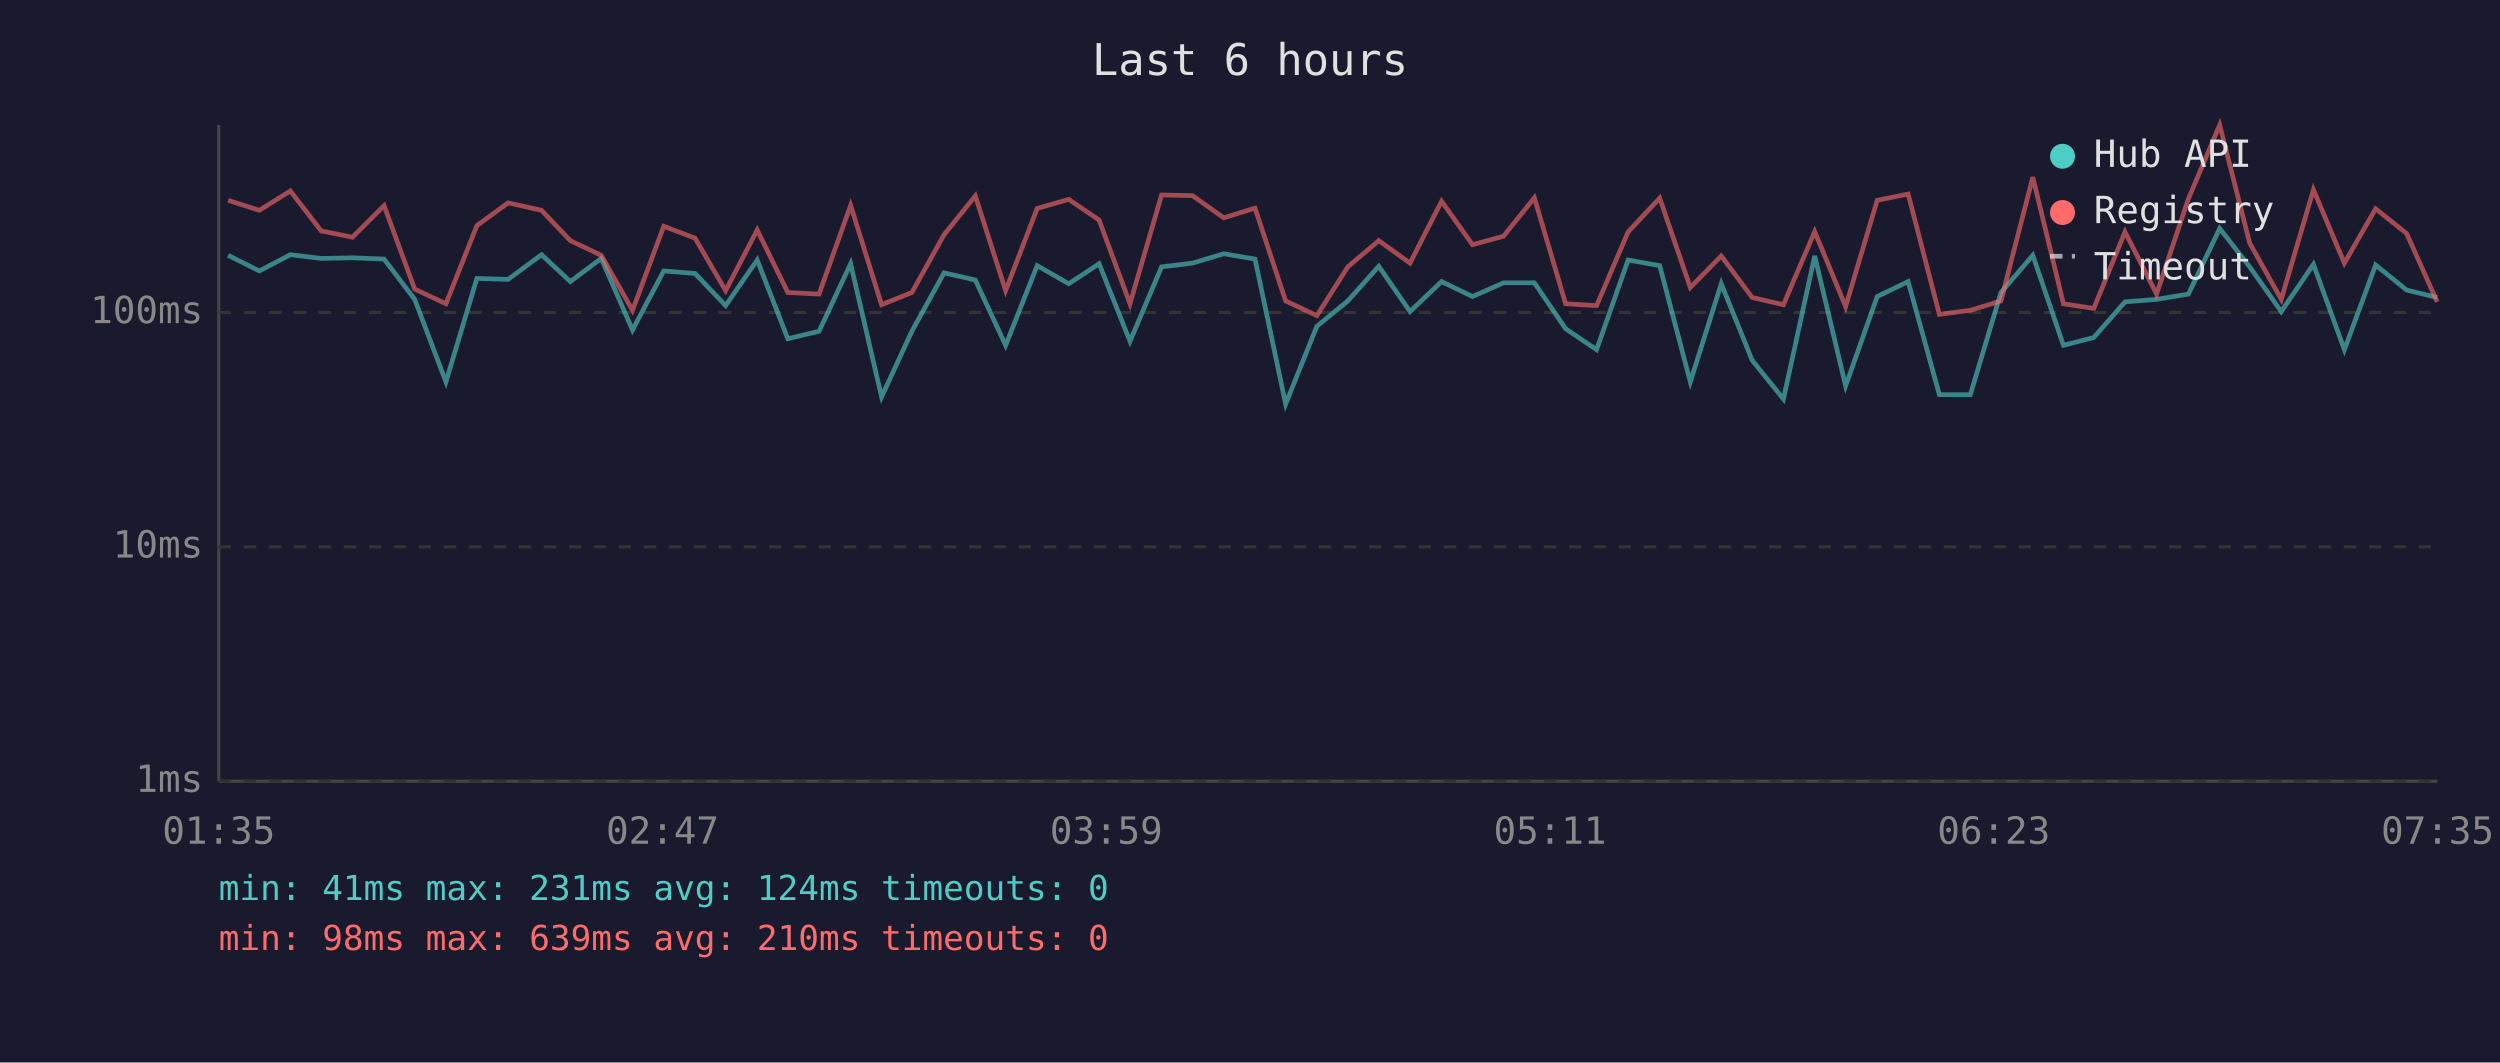
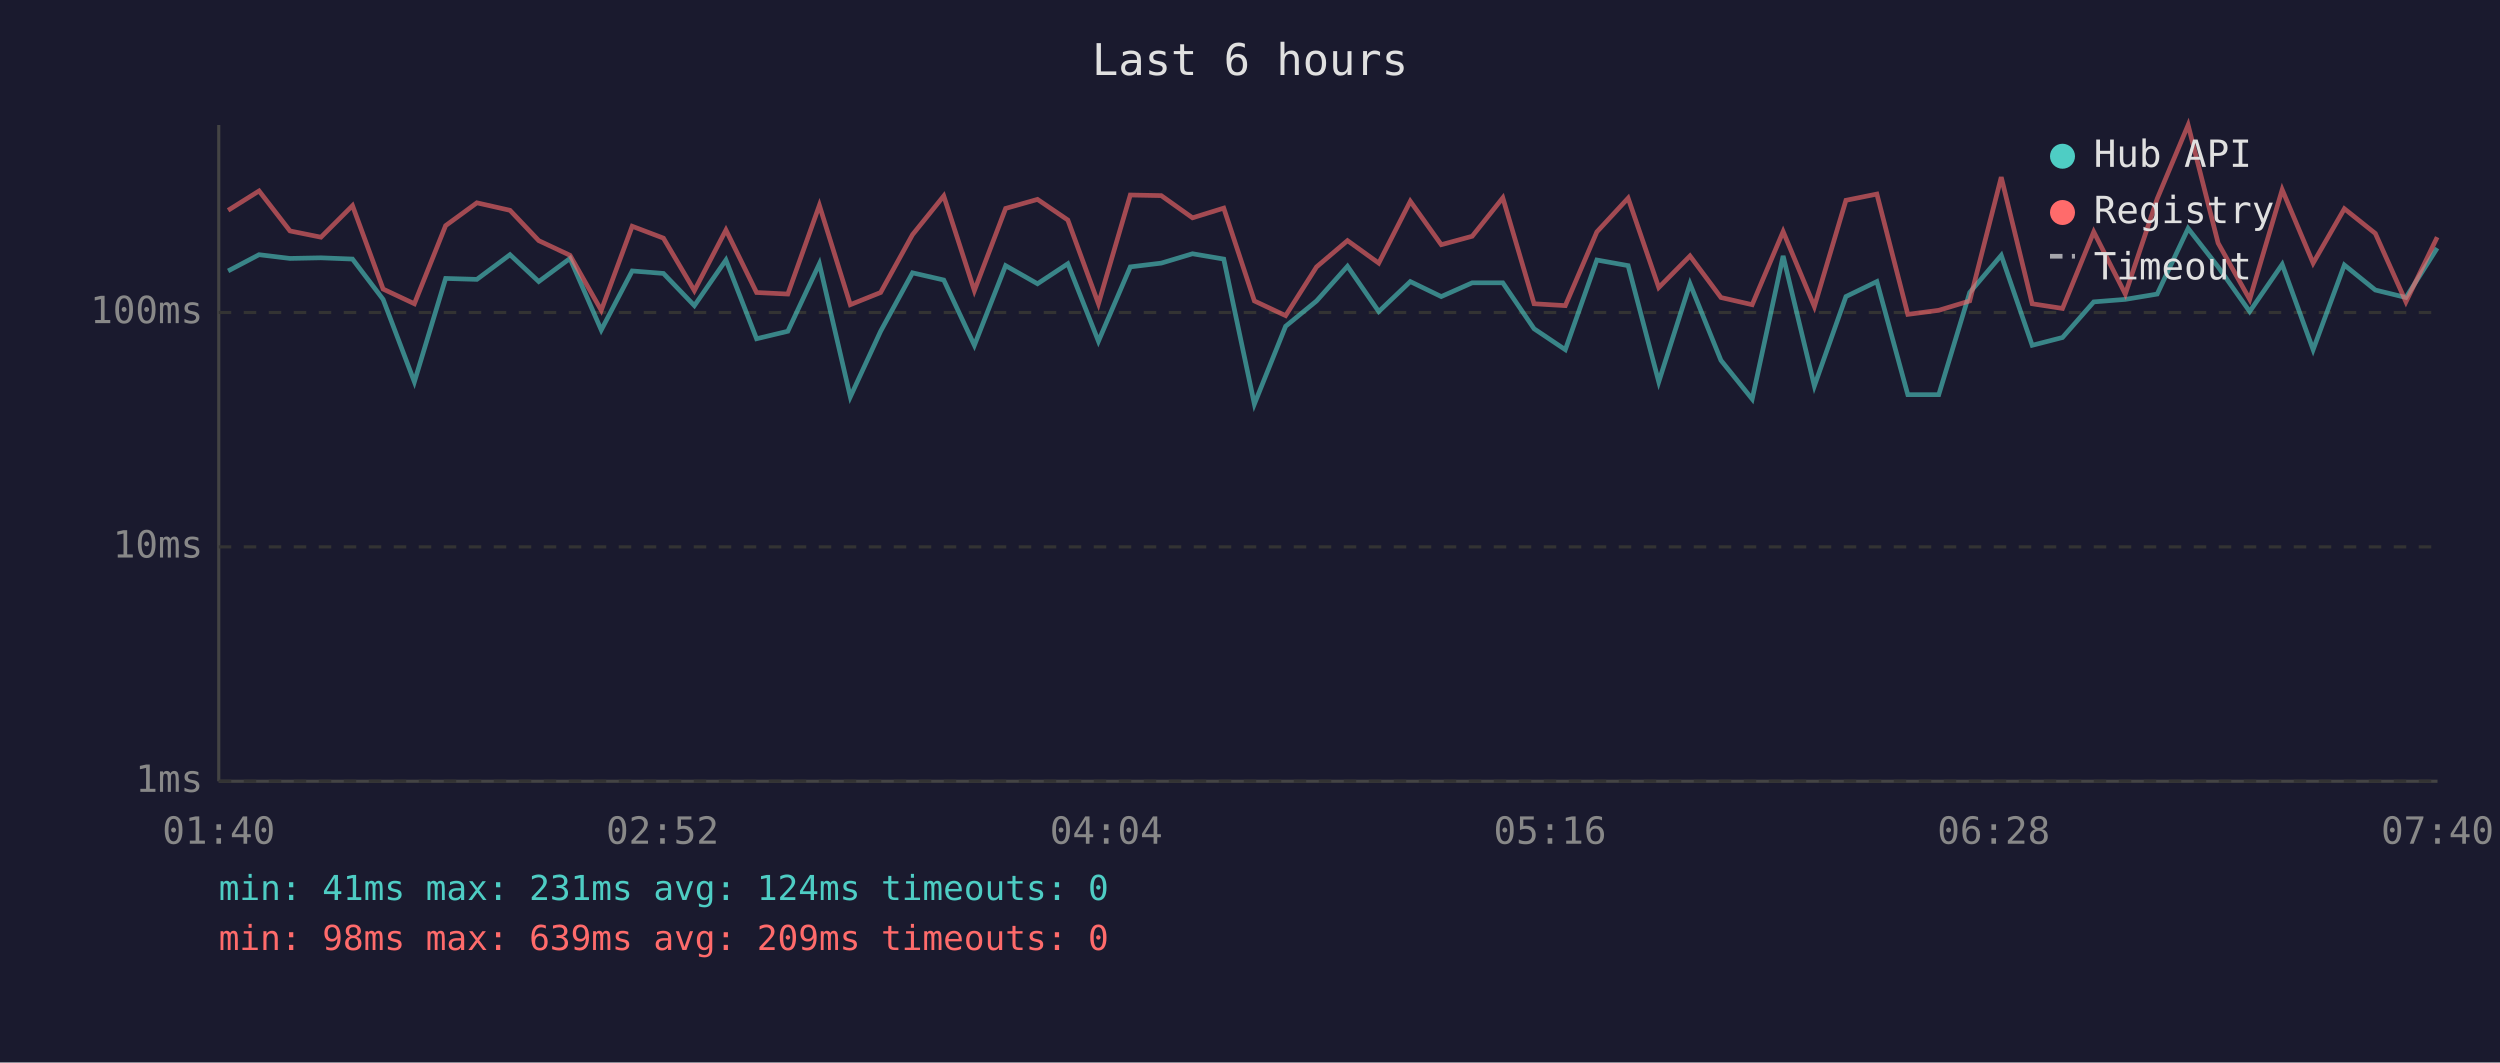
<svg xmlns="http://www.w3.org/2000/svg" viewBox="0 0 800 340" font-family="monospace" font-size="12">
  <rect width="800" height="340" fill="#1a1a2e" />
  <text x="400" y="24" fill="#e0e0e0" font-size="14" text-anchor="middle">Last 6 hours</text>
  <line x1="70" y1="40" x2="70" y2="250" stroke="#444" stroke-width="1" />
  <line x1="70" y1="250" x2="780" y2="250" stroke="#444" stroke-width="1" />
  <line x1="70" y1="250" x2="780" y2="250" stroke="#333" stroke-width="1" stroke-dasharray="4" />
  <text x="65" y="250" fill="#888" text-anchor="end" dominant-baseline="middle">1ms</text>
  <line x1="70" y1="175" x2="780" y2="175" stroke="#333" stroke-width="1" stroke-dasharray="4" />
  <text x="65" y="175" fill="#888" text-anchor="end" dominant-baseline="middle">10ms</text>
  <line x1="70" y1="100" x2="780" y2="100" stroke="#333" stroke-width="1" stroke-dasharray="4" />
  <text x="65" y="100" fill="#888" text-anchor="end" dominant-baseline="middle">100ms</text>
-   <text x="70" y="270" fill="#888" text-anchor="middle">01:35</text>
-   <text x="212" y="270" fill="#888" text-anchor="middle">02:47</text>
-   <text x="354" y="270" fill="#888" text-anchor="middle">03:59</text>
-   <text x="496" y="270" fill="#888" text-anchor="middle">05:11</text>
-   <text x="638" y="270" fill="#888" text-anchor="middle">06:23</text>
-   <text x="780" y="270" fill="#888" text-anchor="middle">07:35</text>
-   <polyline points="73.0,81.7 83.0,86.7 92.9,81.5 102.8,82.7 112.8,82.5 122.9,82.9 132.7,95.8 142.7,122.2 152.6,89.1 162.6,89.4 173.3,81.5 182.5,90.1 192.4,82.7 202.4,105.6 212.4,86.7 222.4,87.5 232.2,97.8 242.3,83.2 252.1,108.4 262.1,106.0 272.2,84.4 282.1,127.0 291.8,106.0 302.1,87.3 312.1,89.6 321.8,110.5 331.9,85.0 342.0,90.8 351.7,84.4 361.6,109.2 371.7,85.4 381.6,84.2 391.6,81.2 401.6,82.9 411.4,129.3 421.4,104.4 431.3,96.3 441.2,85.2 451.2,99.7 461.3,90.1 471.2,94.9 481.1,90.5 491.0,90.5 501.0,105.2 510.9,111.9 521.0,83.2 531.1,85.0 540.9,122.2 550.8,90.8 560.7,115.3 570.7,127.7 580.7,81.9 590.6,123.5 600.7,94.9 610.6,90.1 620.6,126.3 630.5,126.3 640.3,93.6 650.5,81.7 660.3,110.5 670.0,108.0 680.0,96.6 690.1,95.8 700.3,94.1 710.3,73.1 719.9,85.4 730.0,99.7 740.3,84.6 750.2,111.9 760.2,84.8 770.1,92.8 779.9,95.2" fill="none" stroke="#4ecdc4" stroke-width="1.5" opacity="0.6" />
-   <polyline points="73.0,64.1 83.0,67.3 92.9,61.1 102.8,73.9 112.8,75.9 122.9,65.8 132.7,92.5 142.7,97.2 152.6,72.2 162.6,64.9 173.3,67.3 182.5,77.0 192.4,81.7 202.4,99.3 212.4,72.4 222.4,76.2 232.2,93.0 242.3,73.6 252.1,93.6 262.1,94.1 272.2,65.7 282.1,97.5 291.8,93.6 302.1,75.1 312.1,62.7 321.8,93.0 331.9,66.7 342.0,63.8 351.7,70.4 361.6,97.2 371.7,62.4 381.6,62.6 391.6,69.7 401.6,66.6 411.4,96.3 421.4,101.0 431.3,85.4 441.2,77.0 451.2,84.2 461.3,64.4 471.2,78.3 481.1,75.6 491.0,63.3 501.0,97.2 510.9,97.8 521.0,74.2 531.1,63.4 540.9,92.0 550.8,81.9 560.7,95.2 570.7,97.5 580.7,74.1 590.6,98.1 600.7,64.1 610.6,62.1 620.6,100.6 630.5,99.3 640.3,96.3 650.5,56.7 660.3,97.2 670.0,98.7 680.0,74.2 690.1,94.1 700.3,63.6 710.3,40.0 719.9,77.8 730.0,95.8 740.3,60.7 750.2,84.2 760.2,66.8 770.1,74.7 779.9,96.6" fill="none" stroke="#ff6b6b" stroke-width="1.5" opacity="0.6" />
+   <text x="70" y="270" fill="#888" text-anchor="middle">01:40</text>
+   <text x="212" y="270" fill="#888" text-anchor="middle">02:52</text>
+   <text x="354" y="270" fill="#888" text-anchor="middle">04:04</text>
+   <text x="496" y="270" fill="#888" text-anchor="middle">05:16</text>
+   <text x="638" y="270" fill="#888" text-anchor="middle">06:28</text>
+   <text x="780" y="270" fill="#888" text-anchor="middle">07:40</text>
+   <polyline points="73.0,86.7 82.9,81.5 92.8,82.7 102.7,82.5 112.8,82.9 122.6,95.8 132.6,122.2 142.6,89.1 152.6,89.4 163.2,81.5 172.4,90.1 182.4,82.7 192.4,105.6 202.3,86.7 212.3,87.5 222.2,97.8 232.3,83.2 242.1,108.4 252.1,106.0 262.2,84.4 272.1,127.0 281.8,106.0 292.0,87.3 302.0,89.6 311.8,110.5 321.8,85.0 332.0,90.8 341.7,84.4 351.5,109.2 361.7,85.4 371.6,84.2 381.6,81.2 391.6,82.9 401.4,129.3 411.4,104.4 421.3,96.3 431.2,85.2 441.2,99.7 451.3,90.1 461.2,94.9 471.1,90.5 480.9,90.5 490.9,105.2 500.9,111.9 511.0,83.2 521.0,85.0 530.8,122.2 540.8,90.8 550.7,115.3 560.7,127.7 570.6,81.9 580.6,123.5 590.7,94.9 600.6,90.1 610.5,126.3 620.4,126.3 630.3,93.6 640.4,81.7 650.3,110.5 660.0,108.0 670.0,96.6 680.1,95.8 690.3,94.1 700.2,73.1 709.8,85.4 719.9,99.7 730.3,84.6 740.2,111.9 750.2,84.8 760.1,92.8 769.9,95.2 779.9,79.4" fill="none" stroke="#4ecdc4" stroke-width="1.5" opacity="0.6" />
+   <polyline points="73.0,67.3 82.9,61.1 92.8,73.9 102.7,75.9 112.8,65.8 122.6,92.5 132.6,97.2 142.6,72.2 152.6,64.9 163.2,67.3 172.4,77.0 182.4,81.7 192.4,99.3 202.3,72.4 212.3,76.2 222.2,93.0 232.3,73.6 242.1,93.6 252.1,94.1 262.2,65.7 272.1,97.5 281.8,93.6 292.0,75.1 302.0,62.7 311.8,93.0 321.8,66.7 332.0,63.8 341.7,70.4 351.5,97.2 361.7,62.4 371.6,62.6 381.6,69.7 391.6,66.6 401.4,96.3 411.4,101.0 421.3,85.4 431.2,77.0 441.2,84.2 451.3,64.4 461.2,78.3 471.1,75.6 480.9,63.3 490.9,97.2 500.9,97.8 511.0,74.2 521.0,63.4 530.8,92.0 540.8,81.9 550.7,95.2 560.7,97.5 570.6,74.1 580.6,98.1 590.7,64.1 600.6,62.1 610.5,100.6 620.4,99.3 630.3,96.3 640.4,56.7 650.3,97.2 660.0,98.7 670.0,74.2 680.1,94.1 690.3,63.6 700.2,40.0 709.8,77.8 719.9,95.8 730.3,60.7 740.2,84.2 750.2,66.8 760.1,74.7 769.9,96.6 779.9,75.9" fill="none" stroke="#ff6b6b" stroke-width="1.5" opacity="0.6" />
  <circle cx="660" cy="50" r="4" fill="#4ecdc4" />
  <text x="670" y="50" fill="#e0e0e0" dominant-baseline="middle">Hub API</text>
  <circle cx="660" cy="68" r="4" fill="#ff6b6b" />
  <text x="670" y="68" fill="#e0e0e0" dominant-baseline="middle">Registry</text>
  <line x1="656" y1="82" x2="664" y2="82" stroke="#e0e0e0" stroke-width="1.5" stroke-dasharray="4,3" opacity="0.7" />
  <text x="670" y="86" fill="#e0e0e0" dominant-baseline="middle">Timeout</text>
  <text x="70" y="288" fill="#4ecdc4" font-size="11">min: 41ms  max: 231ms  avg: 124ms  timeouts: 0</text>
-   <text x="70" y="304" fill="#ff6b6b" font-size="11">min: 98ms  max: 639ms  avg: 210ms  timeouts: 0</text>
+   <text x="70" y="304" fill="#ff6b6b" font-size="11">min: 98ms  max: 639ms  avg: 209ms  timeouts: 0</text>
</svg>
